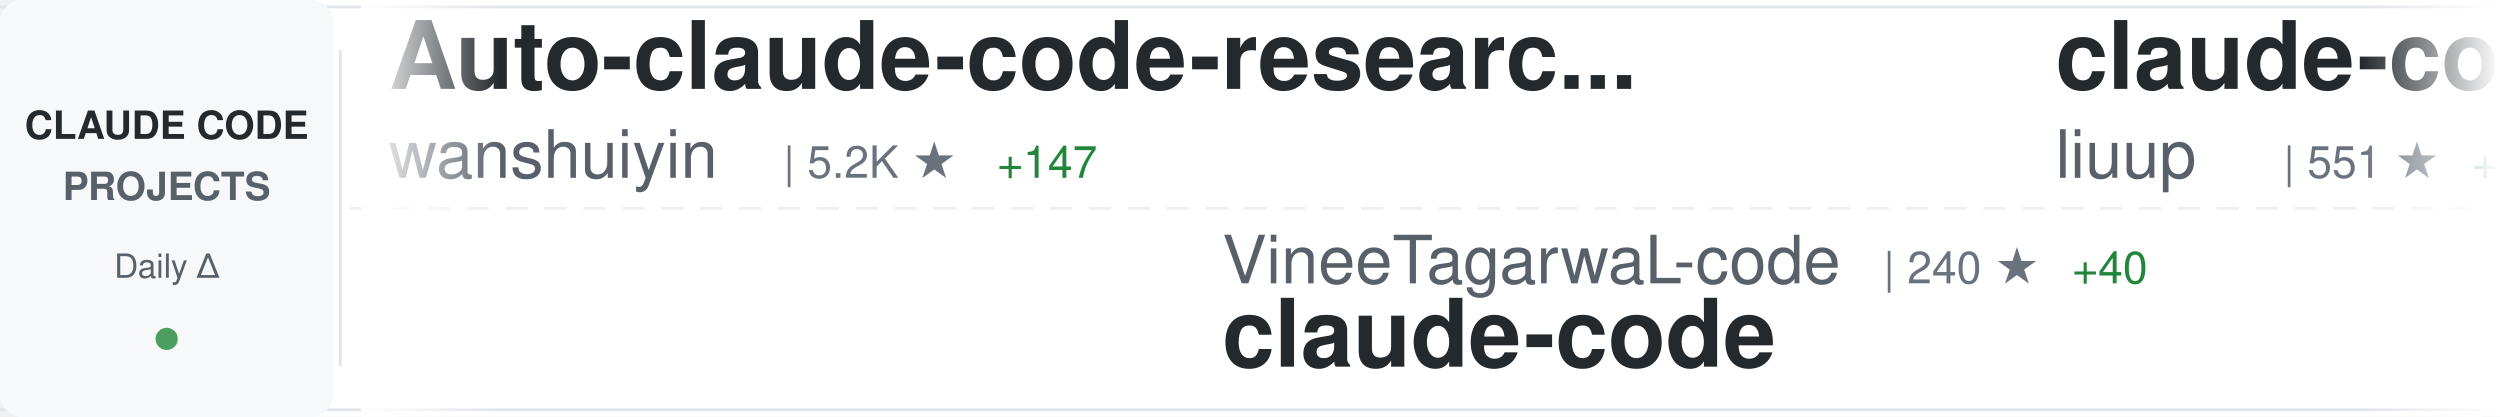
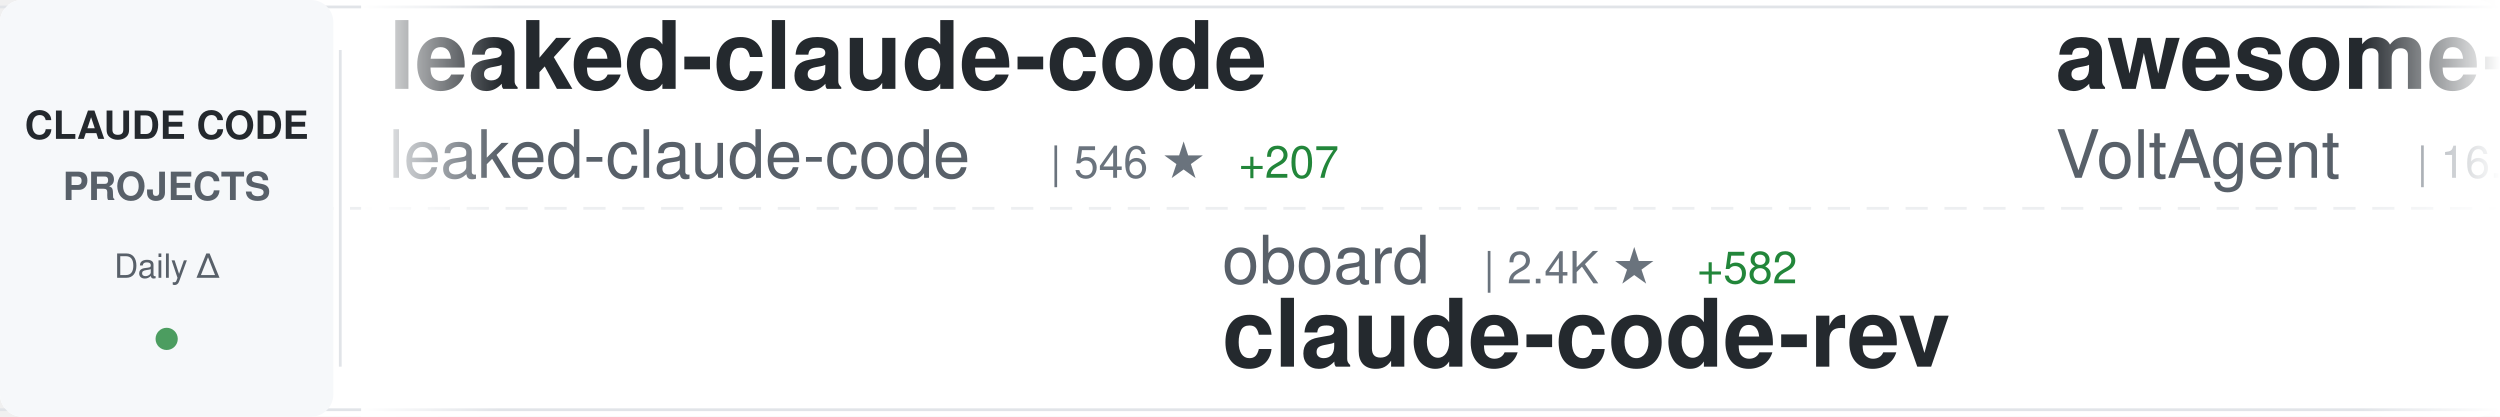
<svg xmlns="http://www.w3.org/2000/svg" width="900" height="150">
  <defs>
    <linearGradient id="awesomeLeftFade" x1="0%" y1="0%" x2="100%" y2="0%">
      <stop offset="0%" style="stop-color:#ffffff;stop-opacity:1" />
      <stop offset="100%" style="stop-color:#ffffff;stop-opacity:0" />
    </linearGradient>
    <linearGradient id="awesomeRightFade" x1="0%" y1="0%" x2="100%" y2="0%">
      <stop offset="0%" style="stop-color:#ffffff;stop-opacity:0" />
      <stop offset="100%" style="stop-color:#ffffff;stop-opacity:1" />
    </linearGradient>
  </defs>
  <rect width="900" height="150" fill="#ffffff" rx="8" />
  <rect x="0" y="2" width="900" height="1" fill="#e1e4e8" />
  <rect x="0" y="147" width="900" height="1" fill="#e1e4e8" />
  <line x1="0" y1="75" x2="900" y2="75" stroke="#e1e4e8" stroke-width="1" stroke-dasharray="8 6" opacity="0.6" />
  <rect x="0" y="0" width="120" height="150" fill="#f6f8fa" rx="8" />
  <text x="60" y="50" font-family="-apple-system, BlinkMacSystemFont, 'Segoe UI', Helvetica, Arial, sans-serif" font-size="14" font-weight="600" fill="#24292e" text-anchor="middle">CLAUDE CODE</text>
  <text x="60" y="72" font-family="-apple-system, BlinkMacSystemFont, 'Segoe UI', Helvetica, Arial, sans-serif" font-size="14" font-weight="600" fill="#586069" text-anchor="middle">PROJECTS</text>
  <text x="60" y="100" font-family="-apple-system, BlinkMacSystemFont, 'Segoe UI', Helvetica, Arial, sans-serif" font-size="12" font-weight="500" fill="#586069" text-anchor="middle">Daily Δ</text>
  <circle cx="60" cy="122" r="4" fill="#22863a" opacity="0.8" />
  <rect x="122" y="18" width="1" height="114" fill="#e1e4e8" />
  <clipPath id="awesomeTickerClip">
    <rect x="130" y="0" width="770" height="150" />
  </clipPath>
  <g clip-path="url(#awesomeTickerClip)">
    <g id="awesomeTickerItems">
      <animateTransform attributeName="transform" attributeType="XML" type="translate" from="0 0" to="-3000 0" dur="54s" repeatCount="indefinite" />
      <g transform="translate(0, 0)">
-         <text x="140" y="32" font-family="-apple-system, BlinkMacSystemFont, 'Segoe UI', Helvetica, Arial, sans-serif" font-size="34" font-weight="600" fill="#24292e">Auto-claude-code-researc...</text>
-         <text x="140" y="64" font-family="-apple-system, BlinkMacSystemFont, 'Segoe UI', Helvetica, Arial, sans-serif" font-size="24" font-weight="400" fill="#586069">wanshuiyin</text>
-         <text x="282" y="64" font-family="-apple-system, BlinkMacSystemFont, 'Segoe UI', Helvetica, Arial, sans-serif" font-size="16" font-weight="500" fill="#6a737d">| 5.2K ★</text>
-         <text x="359" y="64" font-family="-apple-system, BlinkMacSystemFont, 'Segoe UI', Helvetica, Arial, sans-serif" font-size="16" font-weight="500" fill="#22863a"> +147</text>
+         <text x="140" y="32" font-family="-apple-system, BlinkMacSystemFont, 'Segoe UI', Helvetica, Arial, sans-serif" font-size="34" font-weight="600" fill="#24292e">leaked-claude-code</text>
+         <text x="140" y="64" font-family="-apple-system, BlinkMacSystemFont, 'Segoe UI', Helvetica, Arial, sans-serif" font-size="24" font-weight="400" fill="#586069">leaked-claude-code</text>
+         <text x="378" y="64" font-family="-apple-system, BlinkMacSystemFont, 'Segoe UI', Helvetica, Arial, sans-serif" font-size="16" font-weight="500" fill="#6a737d">| 546 ★</text>
+         <text x="446" y="64" font-family="-apple-system, BlinkMacSystemFont, 'Segoe UI', Helvetica, Arial, sans-serif" font-size="16" font-weight="500" fill="#22863a"> +207</text>
      </g>
      <g transform="translate(300, 0)">
-         <text x="140" y="102" font-family="-apple-system, BlinkMacSystemFont, 'Segoe UI', Helvetica, Arial, sans-serif" font-size="24" font-weight="400" fill="#586069">VineeTagarwaL-code</text>
-         <text x="378" y="102" font-family="-apple-system, BlinkMacSystemFont, 'Segoe UI', Helvetica, Arial, sans-serif" font-size="16" font-weight="500" fill="#6a737d">| 240 ★</text>
-         <text x="446" y="102" font-family="-apple-system, BlinkMacSystemFont, 'Segoe UI', Helvetica, Arial, sans-serif" font-size="16" font-weight="500" fill="#22863a"> +40</text>
-         <text x="140" y="132" font-family="-apple-system, BlinkMacSystemFont, 'Segoe UI', Helvetica, Arial, sans-serif" font-size="34" font-weight="600" fill="#24292e">claude-code</text>
+         <text x="140" y="102" font-family="-apple-system, BlinkMacSystemFont, 'Segoe UI', Helvetica, Arial, sans-serif" font-size="24" font-weight="400" fill="#586069">oboard</text>
+         <text x="234" y="102" font-family="-apple-system, BlinkMacSystemFont, 'Segoe UI', Helvetica, Arial, sans-serif" font-size="16" font-weight="500" fill="#6a737d">| 2.4K ★</text>
+         <text x="311" y="102" font-family="-apple-system, BlinkMacSystemFont, 'Segoe UI', Helvetica, Arial, sans-serif" font-size="16" font-weight="500" fill="#22863a"> +582</text>
+         <text x="140" y="132" font-family="-apple-system, BlinkMacSystemFont, 'Segoe UI', Helvetica, Arial, sans-serif" font-size="34" font-weight="600" fill="#24292e">claude-code-rev</text>
      </g>
      <g transform="translate(600, 0)">
-         <text x="140" y="32" font-family="-apple-system, BlinkMacSystemFont, 'Segoe UI', Helvetica, Arial, sans-serif" font-size="34" font-weight="600" fill="#24292e">claude-code-analysis</text>
-         <text x="140" y="64" font-family="-apple-system, BlinkMacSystemFont, 'Segoe UI', Helvetica, Arial, sans-serif" font-size="24" font-weight="400" fill="#586069">liuup</text>
-         <text x="222" y="64" font-family="-apple-system, BlinkMacSystemFont, 'Segoe UI', Helvetica, Arial, sans-serif" font-size="16" font-weight="500" fill="#6a737d">| 551 ★</text>
-         <text x="290" y="64" font-family="-apple-system, BlinkMacSystemFont, 'Segoe UI', Helvetica, Arial, sans-serif" font-size="16" font-weight="500" fill="#22863a"> +339</text>
+         <text x="140" y="32" font-family="-apple-system, BlinkMacSystemFont, 'Segoe UI', Helvetica, Arial, sans-serif" font-size="34" font-weight="600" fill="#24292e">awesome-claude-code-suba...</text>
+         <text x="140" y="64" font-family="-apple-system, BlinkMacSystemFont, 'Segoe UI', Helvetica, Arial, sans-serif" font-size="24" font-weight="400" fill="#586069">VoltAgent</text>
+         <text x="270" y="64" font-family="-apple-system, BlinkMacSystemFont, 'Segoe UI', Helvetica, Arial, sans-serif" font-size="16" font-weight="500" fill="#6a737d">| 16.0K ★</text>
+         <text x="356" y="64" font-family="-apple-system, BlinkMacSystemFont, 'Segoe UI', Helvetica, Arial, sans-serif" font-size="16" font-weight="500" fill="#22863a"> +124</text>
      </g>
      <g transform="translate(900, 0)">
-         <text x="140" y="102" font-family="-apple-system, BlinkMacSystemFont, 'Segoe UI', Helvetica, Arial, sans-serif" font-size="24" font-weight="400" fill="#586069">carlvellotti</text>
-         <text x="306" y="102" font-family="-apple-system, BlinkMacSystemFont, 'Segoe UI', Helvetica, Arial, sans-serif" font-size="16" font-weight="500" fill="#6a737d">| 1.7K ★</text>
-         <text x="383" y="102" font-family="-apple-system, BlinkMacSystemFont, 'Segoe UI', Helvetica, Arial, sans-serif" font-size="16" font-weight="500" fill="#22863a"> +9</text>
-         <text x="140" y="132" font-family="-apple-system, BlinkMacSystemFont, 'Segoe UI', Helvetica, Arial, sans-serif" font-size="34" font-weight="600" fill="#24292e">claude-code-pm-course</text>
+         <text x="140" y="102" font-family="-apple-system, BlinkMacSystemFont, 'Segoe UI', Helvetica, Arial, sans-serif" font-size="24" font-weight="400" fill="#586069">Maciek-roboblog</text>
+         <text x="342" y="102" font-family="-apple-system, BlinkMacSystemFont, 'Segoe UI', Helvetica, Arial, sans-serif" font-size="16" font-weight="500" fill="#6a737d">| 7.3K ★</text>
+         <text x="419" y="102" font-family="-apple-system, BlinkMacSystemFont, 'Segoe UI', Helvetica, Arial, sans-serif" font-size="16" font-weight="500" fill="#22863a"> +36</text>
+         <text x="140" y="132" font-family="-apple-system, BlinkMacSystemFont, 'Segoe UI', Helvetica, Arial, sans-serif" font-size="34" font-weight="600" fill="#24292e">Claude-Code-Usage-Monito...</text>
      </g>
      <g transform="translate(1200, 0)">
-         <text x="140" y="32" font-family="-apple-system, BlinkMacSystemFont, 'Segoe UI', Helvetica, Arial, sans-serif" font-size="34" font-weight="600" fill="#24292e">claude-code</text>
-         <text x="140" y="64" font-family="-apple-system, BlinkMacSystemFont, 'Segoe UI', Helvetica, Arial, sans-serif" font-size="24" font-weight="400" fill="#586069">tanbiralam</text>
-         <text x="282" y="64" font-family="-apple-system, BlinkMacSystemFont, 'Segoe UI', Helvetica, Arial, sans-serif" font-size="16" font-weight="500" fill="#6a737d">| 724 ★</text>
-         <text x="350" y="64" font-family="-apple-system, BlinkMacSystemFont, 'Segoe UI', Helvetica, Arial, sans-serif" font-size="16" font-weight="500" fill="#22863a"> +383</text>
+         <text x="140" y="32" font-family="-apple-system, BlinkMacSystemFont, 'Segoe UI', Helvetica, Arial, sans-serif" font-size="34" font-weight="600" fill="#24292e">claude-code-proxy</text>
+         <text x="140" y="64" font-family="-apple-system, BlinkMacSystemFont, 'Segoe UI', Helvetica, Arial, sans-serif" font-size="24" font-weight="400" fill="#586069">1rgs</text>
+         <text x="210" y="64" font-family="-apple-system, BlinkMacSystemFont, 'Segoe UI', Helvetica, Arial, sans-serif" font-size="16" font-weight="500" fill="#6a737d">| 3.4K ★</text>
+         <text x="287" y="64" font-family="-apple-system, BlinkMacSystemFont, 'Segoe UI', Helvetica, Arial, sans-serif" font-size="16" font-weight="500" fill="#22863a"> +17</text>
      </g>
      <g transform="translate(1500, 0)">
-         <text x="140" y="102" font-family="-apple-system, BlinkMacSystemFont, 'Segoe UI', Helvetica, Arial, sans-serif" font-size="24" font-weight="400" fill="#586069">Gitlawb</text>
-         <text x="246" y="102" font-family="-apple-system, BlinkMacSystemFont, 'Segoe UI', Helvetica, Arial, sans-serif" font-size="16" font-weight="500" fill="#6a737d">| 4.6K ★</text>
-         <text x="323" y="102" font-family="-apple-system, BlinkMacSystemFont, 'Segoe UI', Helvetica, Arial, sans-serif" font-size="16" font-weight="500" fill="#22863a"> +4.3K</text>
-         <text x="140" y="132" font-family="-apple-system, BlinkMacSystemFont, 'Segoe UI', Helvetica, Arial, sans-serif" font-size="34" font-weight="600" fill="#24292e">openclaude</text>
+         <text x="140" y="102" font-family="-apple-system, BlinkMacSystemFont, 'Segoe UI', Helvetica, Arial, sans-serif" font-size="24" font-weight="400" fill="#586069">Hyper66666</text>
+         <text x="282" y="102" font-family="-apple-system, BlinkMacSystemFont, 'Segoe UI', Helvetica, Arial, sans-serif" font-size="16" font-weight="500" fill="#6a737d">| 184 ★</text>
+         <text x="350" y="102" font-family="-apple-system, BlinkMacSystemFont, 'Segoe UI', Helvetica, Arial, sans-serif" font-size="16" font-weight="500" fill="#22863a"> +14</text>
+         <text x="140" y="132" font-family="-apple-system, BlinkMacSystemFont, 'Segoe UI', Helvetica, Arial, sans-serif" font-size="34" font-weight="600" fill="#24292e">claude-code-sourcemap</text>
      </g>
      <g transform="translate(1800, 0)">
-         <text x="140" y="32" font-family="-apple-system, BlinkMacSystemFont, 'Segoe UI', Helvetica, Arial, sans-serif" font-size="34" font-weight="600" fill="#24292e">claude-code</text>
-         <text x="140" y="64" font-family="-apple-system, BlinkMacSystemFont, 'Segoe UI', Helvetica, Arial, sans-serif" font-size="24" font-weight="400" fill="#586069">xorespesp</text>
-         <text x="270" y="64" font-family="-apple-system, BlinkMacSystemFont, 'Segoe UI', Helvetica, Arial, sans-serif" font-size="16" font-weight="500" fill="#6a737d">| 166 ★</text>
-         <text x="338" y="64" font-family="-apple-system, BlinkMacSystemFont, 'Segoe UI', Helvetica, Arial, sans-serif" font-size="16" font-weight="500" fill="#22863a"> +65</text>
+         <text x="140" y="32" font-family="-apple-system, BlinkMacSystemFont, 'Segoe UI', Helvetica, Arial, sans-serif" font-size="34" font-weight="600" fill="#24292e">collection-claude-code-s...</text>
+         <text x="140" y="64" font-family="-apple-system, BlinkMacSystemFont, 'Segoe UI', Helvetica, Arial, sans-serif" font-size="24" font-weight="400" fill="#586069">chauncygu</text>
+         <text x="270" y="64" font-family="-apple-system, BlinkMacSystemFont, 'Segoe UI', Helvetica, Arial, sans-serif" font-size="16" font-weight="500" fill="#6a737d">| 947 ★</text>
+         <text x="338" y="64" font-family="-apple-system, BlinkMacSystemFont, 'Segoe UI', Helvetica, Arial, sans-serif" font-size="16" font-weight="500" fill="#22863a"> +520</text>
      </g>
      <g transform="translate(2100, 0)">
-         <text x="140" y="102" font-family="-apple-system, BlinkMacSystemFont, 'Segoe UI', Helvetica, Arial, sans-serif" font-size="24" font-weight="400" fill="#586069">VoltAgent</text>
-         <text x="270" y="102" font-family="-apple-system, BlinkMacSystemFont, 'Segoe UI', Helvetica, Arial, sans-serif" font-size="16" font-weight="500" fill="#6a737d">| 16.0K ★</text>
-         <text x="356" y="102" font-family="-apple-system, BlinkMacSystemFont, 'Segoe UI', Helvetica, Arial, sans-serif" font-size="16" font-weight="500" fill="#22863a"> +125</text>
-         <text x="140" y="132" font-family="-apple-system, BlinkMacSystemFont, 'Segoe UI', Helvetica, Arial, sans-serif" font-size="34" font-weight="600" fill="#24292e">awesome-claude-code-suba...</text>
+         <text x="140" y="102" font-family="-apple-system, BlinkMacSystemFont, 'Segoe UI', Helvetica, Arial, sans-serif" font-size="24" font-weight="400" fill="#586069">ChrisWiles</text>
+         <text x="282" y="102" font-family="-apple-system, BlinkMacSystemFont, 'Segoe UI', Helvetica, Arial, sans-serif" font-size="16" font-weight="500" fill="#6a737d">| 5.7K ★</text>
+         <text x="359" y="102" font-family="-apple-system, BlinkMacSystemFont, 'Segoe UI', Helvetica, Arial, sans-serif" font-size="16" font-weight="500" fill="#22863a"> +25</text>
+         <text x="140" y="132" font-family="-apple-system, BlinkMacSystemFont, 'Segoe UI', Helvetica, Arial, sans-serif" font-size="34" font-weight="600" fill="#24292e">claude-code-showcase</text>
      </g>
      <g transform="translate(2400, 0)">
-         <text x="140" y="32" font-family="-apple-system, BlinkMacSystemFont, 'Segoe UI', Helvetica, Arial, sans-serif" font-size="34" font-weight="600" fill="#24292e">claude-code-source-build</text>
-         <text x="140" y="64" font-family="-apple-system, BlinkMacSystemFont, 'Segoe UI', Helvetica, Arial, sans-serif" font-size="24" font-weight="400" fill="#586069">andrew-kramer-inno</text>
-         <text x="378" y="64" font-family="-apple-system, BlinkMacSystemFont, 'Segoe UI', Helvetica, Arial, sans-serif" font-size="16" font-weight="500" fill="#6a737d">| 400 ★</text>
-         <text x="446" y="64" font-family="-apple-system, BlinkMacSystemFont, 'Segoe UI', Helvetica, Arial, sans-serif" font-size="16" font-weight="500" fill="#22863a"> +284</text>
+         <text x="140" y="32" font-family="-apple-system, BlinkMacSystemFont, 'Segoe UI', Helvetica, Arial, sans-serif" font-size="34" font-weight="600" fill="#24292e">claude-code-settings</text>
+         <text x="140" y="64" font-family="-apple-system, BlinkMacSystemFont, 'Segoe UI', Helvetica, Arial, sans-serif" font-size="24" font-weight="400" fill="#586069">feiskyer</text>
+         <text x="258" y="64" font-family="-apple-system, BlinkMacSystemFont, 'Segoe UI', Helvetica, Arial, sans-serif" font-size="16" font-weight="500" fill="#6a737d">| 1.4K ★</text>
+         <text x="335" y="64" font-family="-apple-system, BlinkMacSystemFont, 'Segoe UI', Helvetica, Arial, sans-serif" font-size="16" font-weight="500" fill="#22863a"> +7</text>
      </g>
      <g transform="translate(2700, 0)">
-         <text x="140" y="102" font-family="-apple-system, BlinkMacSystemFont, 'Segoe UI', Helvetica, Arial, sans-serif" font-size="24" font-weight="400" fill="#586069">anthropics</text>
-         <text x="282" y="102" font-family="-apple-system, BlinkMacSystemFont, 'Segoe UI', Helvetica, Arial, sans-serif" font-size="16" font-weight="500" fill="#6a737d">| 108.7K ★</text>
-         <text x="377" y="102" font-family="-apple-system, BlinkMacSystemFont, 'Segoe UI', Helvetica, Arial, sans-serif" font-size="16" font-weight="500" fill="#22863a"> +858</text>
-         <text x="140" y="132" font-family="-apple-system, BlinkMacSystemFont, 'Segoe UI', Helvetica, Arial, sans-serif" font-size="34" font-weight="600" fill="#24292e">skills</text>
+         <text x="140" y="102" font-family="-apple-system, BlinkMacSystemFont, 'Segoe UI', Helvetica, Arial, sans-serif" font-size="24" font-weight="400" fill="#586069">edmund-io</text>
+         <text x="270" y="102" font-family="-apple-system, BlinkMacSystemFont, 'Segoe UI', Helvetica, Arial, sans-serif" font-size="16" font-weight="500" fill="#6a737d">| 1.4K ★</text>
+         <text x="347" y="102" font-family="-apple-system, BlinkMacSystemFont, 'Segoe UI', Helvetica, Arial, sans-serif" font-size="16" font-weight="500" fill="#22863a"> +2</text>
+         <text x="140" y="132" font-family="-apple-system, BlinkMacSystemFont, 'Segoe UI', Helvetica, Arial, sans-serif" font-size="34" font-weight="600" fill="#24292e">edmunds-claude-code</text>
      </g>
      <g transform="translate(3000, 0)">
-         <text x="140" y="32" font-family="-apple-system, BlinkMacSystemFont, 'Segoe UI', Helvetica, Arial, sans-serif" font-size="34" font-weight="600" fill="#24292e">Auto-claude-code-researc...</text>
-         <text x="140" y="64" font-family="-apple-system, BlinkMacSystemFont, 'Segoe UI', Helvetica, Arial, sans-serif" font-size="24" font-weight="400" fill="#586069">wanshuiyin</text>
-         <text x="282" y="64" font-family="-apple-system, BlinkMacSystemFont, 'Segoe UI', Helvetica, Arial, sans-serif" font-size="16" font-weight="500" fill="#6a737d">| 5.2K ★</text>
-         <text x="359" y="64" font-family="-apple-system, BlinkMacSystemFont, 'Segoe UI', Helvetica, Arial, sans-serif" font-size="16" font-weight="500" fill="#22863a"> +147</text>
+         <text x="140" y="32" font-family="-apple-system, BlinkMacSystemFont, 'Segoe UI', Helvetica, Arial, sans-serif" font-size="34" font-weight="600" fill="#24292e">leaked-claude-code</text>
+         <text x="140" y="64" font-family="-apple-system, BlinkMacSystemFont, 'Segoe UI', Helvetica, Arial, sans-serif" font-size="24" font-weight="400" fill="#586069">leaked-claude-code</text>
+         <text x="378" y="64" font-family="-apple-system, BlinkMacSystemFont, 'Segoe UI', Helvetica, Arial, sans-serif" font-size="16" font-weight="500" fill="#6a737d">| 546 ★</text>
+         <text x="446" y="64" font-family="-apple-system, BlinkMacSystemFont, 'Segoe UI', Helvetica, Arial, sans-serif" font-size="16" font-weight="500" fill="#22863a"> +207</text>
      </g>
      <g transform="translate(3300, 0)">
-         <text x="140" y="102" font-family="-apple-system, BlinkMacSystemFont, 'Segoe UI', Helvetica, Arial, sans-serif" font-size="24" font-weight="400" fill="#586069">VineeTagarwaL-code</text>
-         <text x="378" y="102" font-family="-apple-system, BlinkMacSystemFont, 'Segoe UI', Helvetica, Arial, sans-serif" font-size="16" font-weight="500" fill="#6a737d">| 240 ★</text>
-         <text x="446" y="102" font-family="-apple-system, BlinkMacSystemFont, 'Segoe UI', Helvetica, Arial, sans-serif" font-size="16" font-weight="500" fill="#22863a"> +40</text>
-         <text x="140" y="132" font-family="-apple-system, BlinkMacSystemFont, 'Segoe UI', Helvetica, Arial, sans-serif" font-size="34" font-weight="600" fill="#24292e">claude-code</text>
+         <text x="140" y="102" font-family="-apple-system, BlinkMacSystemFont, 'Segoe UI', Helvetica, Arial, sans-serif" font-size="24" font-weight="400" fill="#586069">oboard</text>
+         <text x="234" y="102" font-family="-apple-system, BlinkMacSystemFont, 'Segoe UI', Helvetica, Arial, sans-serif" font-size="16" font-weight="500" fill="#6a737d">| 2.4K ★</text>
+         <text x="311" y="102" font-family="-apple-system, BlinkMacSystemFont, 'Segoe UI', Helvetica, Arial, sans-serif" font-size="16" font-weight="500" fill="#22863a"> +582</text>
+         <text x="140" y="132" font-family="-apple-system, BlinkMacSystemFont, 'Segoe UI', Helvetica, Arial, sans-serif" font-size="34" font-weight="600" fill="#24292e">claude-code-rev</text>
      </g>
      <g transform="translate(3600, 0)">
-         <text x="140" y="32" font-family="-apple-system, BlinkMacSystemFont, 'Segoe UI', Helvetica, Arial, sans-serif" font-size="34" font-weight="600" fill="#24292e">claude-code-analysis</text>
-         <text x="140" y="64" font-family="-apple-system, BlinkMacSystemFont, 'Segoe UI', Helvetica, Arial, sans-serif" font-size="24" font-weight="400" fill="#586069">liuup</text>
-         <text x="222" y="64" font-family="-apple-system, BlinkMacSystemFont, 'Segoe UI', Helvetica, Arial, sans-serif" font-size="16" font-weight="500" fill="#6a737d">| 551 ★</text>
-         <text x="290" y="64" font-family="-apple-system, BlinkMacSystemFont, 'Segoe UI', Helvetica, Arial, sans-serif" font-size="16" font-weight="500" fill="#22863a"> +339</text>
+         <text x="140" y="32" font-family="-apple-system, BlinkMacSystemFont, 'Segoe UI', Helvetica, Arial, sans-serif" font-size="34" font-weight="600" fill="#24292e">awesome-claude-code-suba...</text>
+         <text x="140" y="64" font-family="-apple-system, BlinkMacSystemFont, 'Segoe UI', Helvetica, Arial, sans-serif" font-size="24" font-weight="400" fill="#586069">VoltAgent</text>
+         <text x="270" y="64" font-family="-apple-system, BlinkMacSystemFont, 'Segoe UI', Helvetica, Arial, sans-serif" font-size="16" font-weight="500" fill="#6a737d">| 16.0K ★</text>
+         <text x="356" y="64" font-family="-apple-system, BlinkMacSystemFont, 'Segoe UI', Helvetica, Arial, sans-serif" font-size="16" font-weight="500" fill="#22863a"> +124</text>
      </g>
      <g transform="translate(3900, 0)">
-         <text x="140" y="102" font-family="-apple-system, BlinkMacSystemFont, 'Segoe UI', Helvetica, Arial, sans-serif" font-size="24" font-weight="400" fill="#586069">carlvellotti</text>
-         <text x="306" y="102" font-family="-apple-system, BlinkMacSystemFont, 'Segoe UI', Helvetica, Arial, sans-serif" font-size="16" font-weight="500" fill="#6a737d">| 1.7K ★</text>
-         <text x="383" y="102" font-family="-apple-system, BlinkMacSystemFont, 'Segoe UI', Helvetica, Arial, sans-serif" font-size="16" font-weight="500" fill="#22863a"> +9</text>
-         <text x="140" y="132" font-family="-apple-system, BlinkMacSystemFont, 'Segoe UI', Helvetica, Arial, sans-serif" font-size="34" font-weight="600" fill="#24292e">claude-code-pm-course</text>
+         <text x="140" y="102" font-family="-apple-system, BlinkMacSystemFont, 'Segoe UI', Helvetica, Arial, sans-serif" font-size="24" font-weight="400" fill="#586069">Maciek-roboblog</text>
+         <text x="342" y="102" font-family="-apple-system, BlinkMacSystemFont, 'Segoe UI', Helvetica, Arial, sans-serif" font-size="16" font-weight="500" fill="#6a737d">| 7.3K ★</text>
+         <text x="419" y="102" font-family="-apple-system, BlinkMacSystemFont, 'Segoe UI', Helvetica, Arial, sans-serif" font-size="16" font-weight="500" fill="#22863a"> +36</text>
+         <text x="140" y="132" font-family="-apple-system, BlinkMacSystemFont, 'Segoe UI', Helvetica, Arial, sans-serif" font-size="34" font-weight="600" fill="#24292e">Claude-Code-Usage-Monito...</text>
      </g>
    </g>
  </g>
  <rect x="130" y="0" width="50" height="150" fill="url(#awesomeLeftFade)" />
  <rect x="850" y="0" width="50" height="150" fill="url(#awesomeRightFade)" />
</svg>
